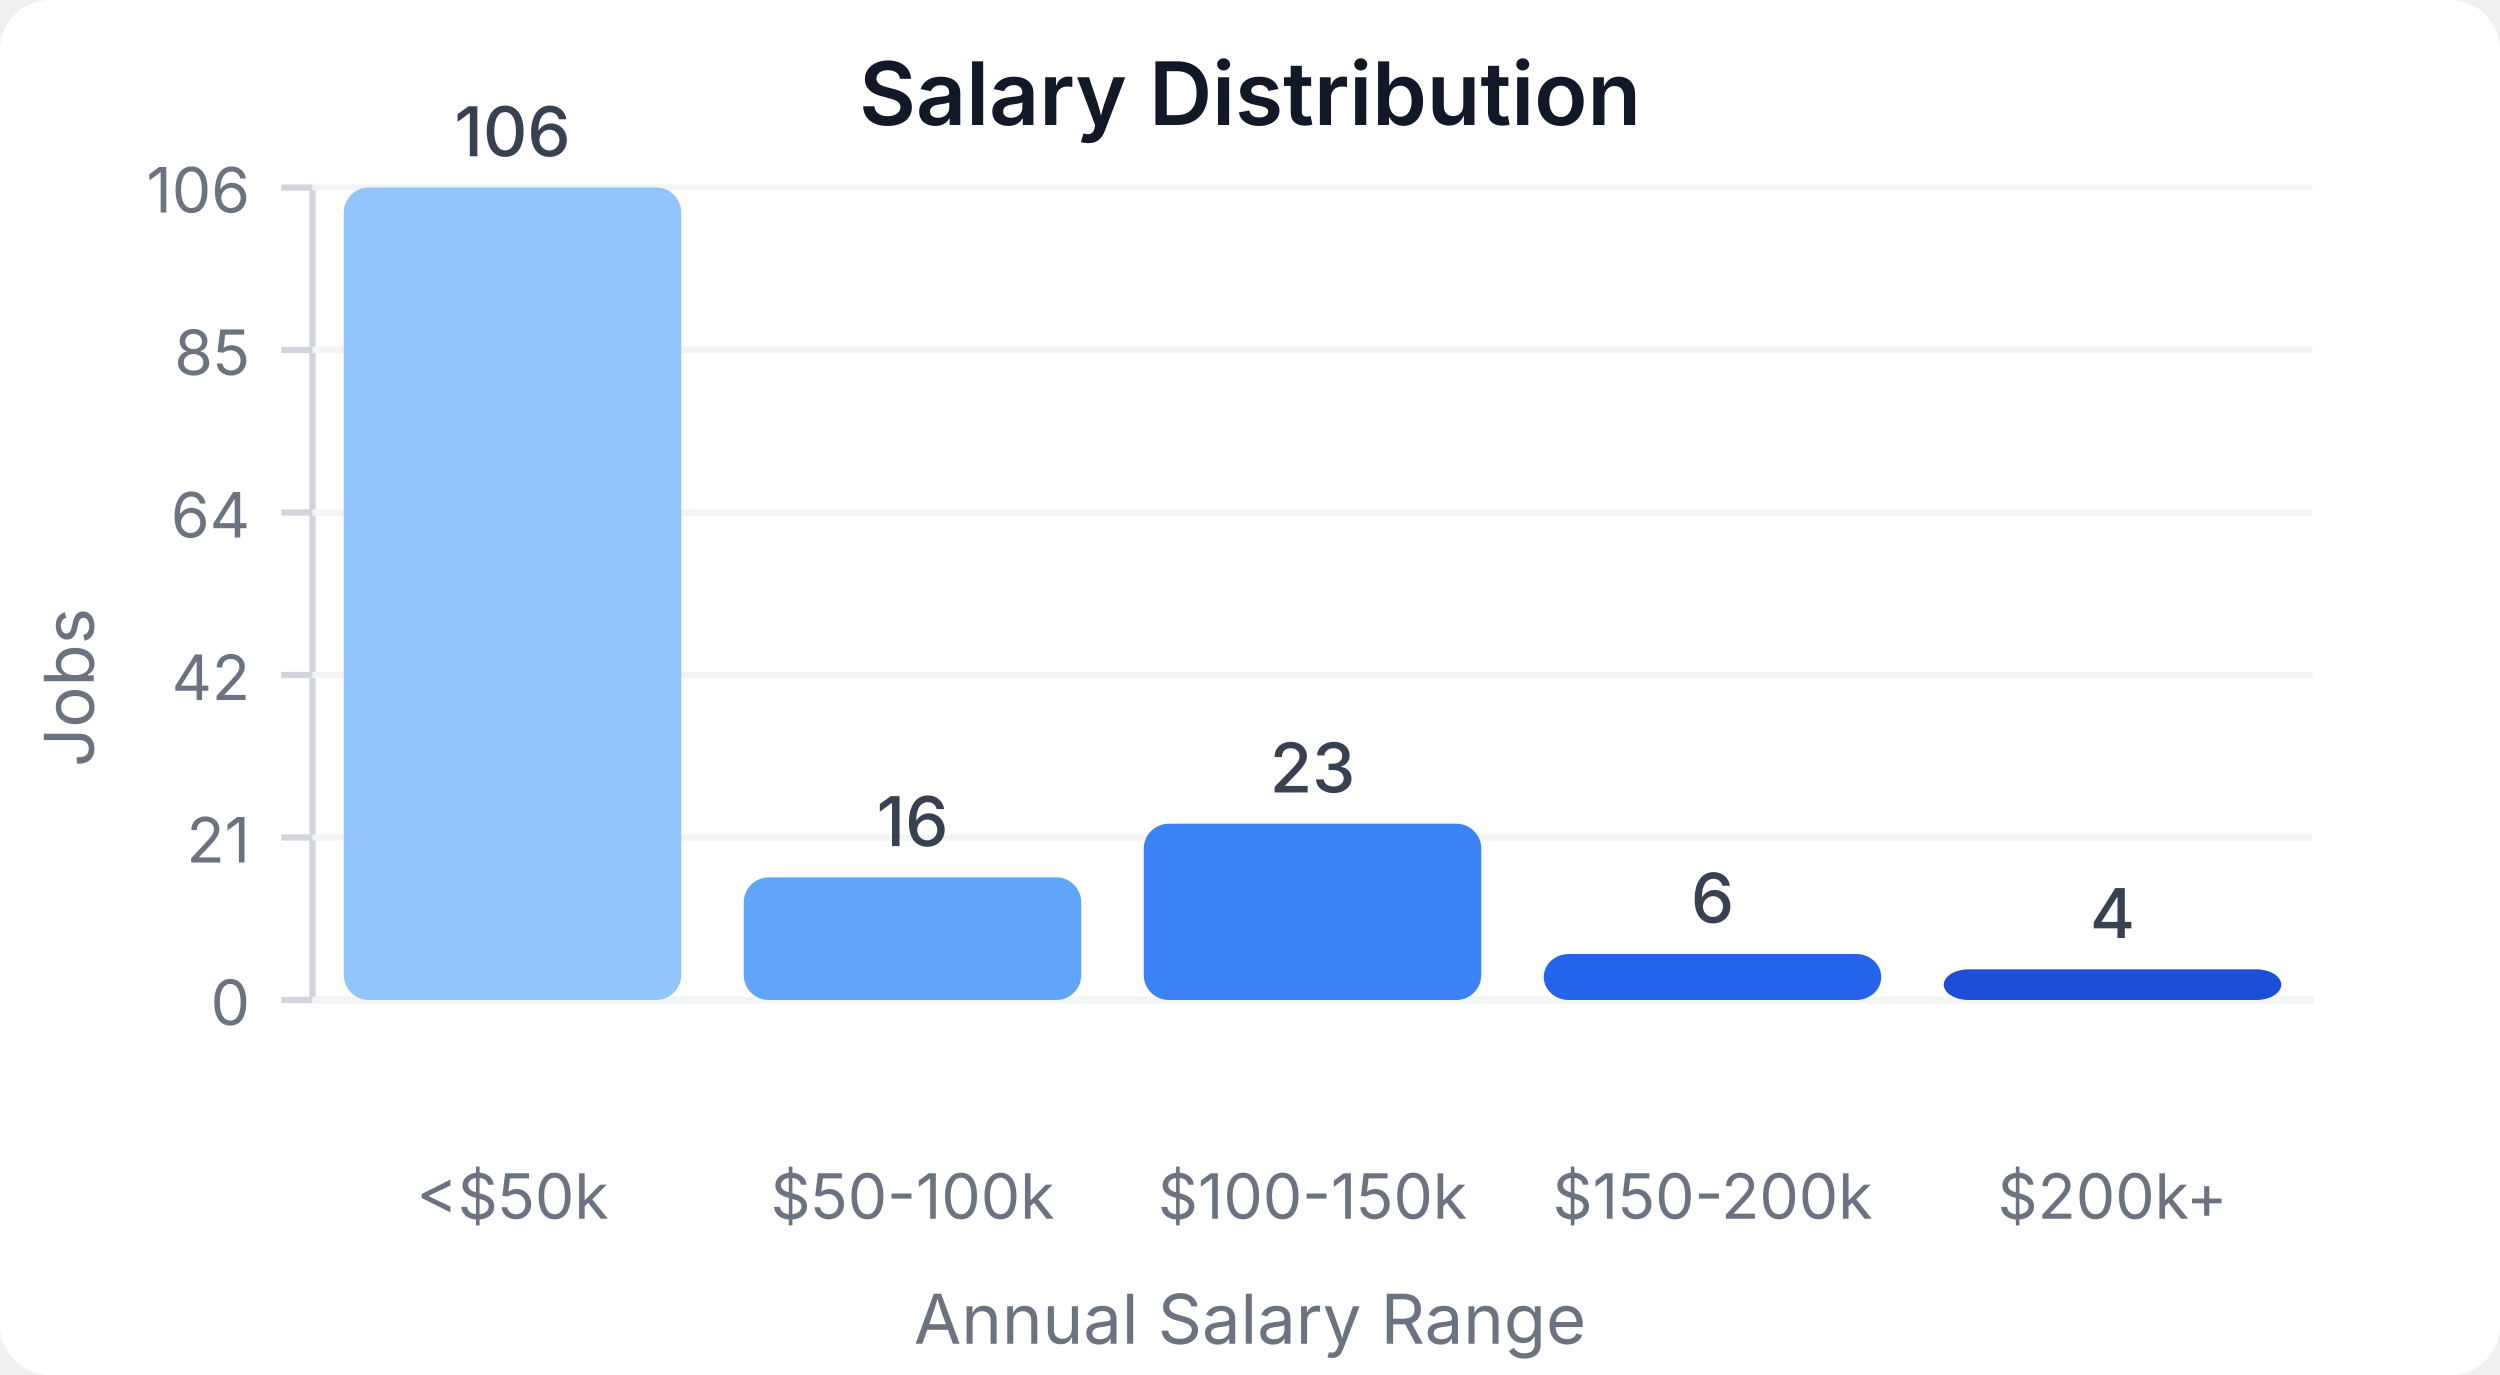
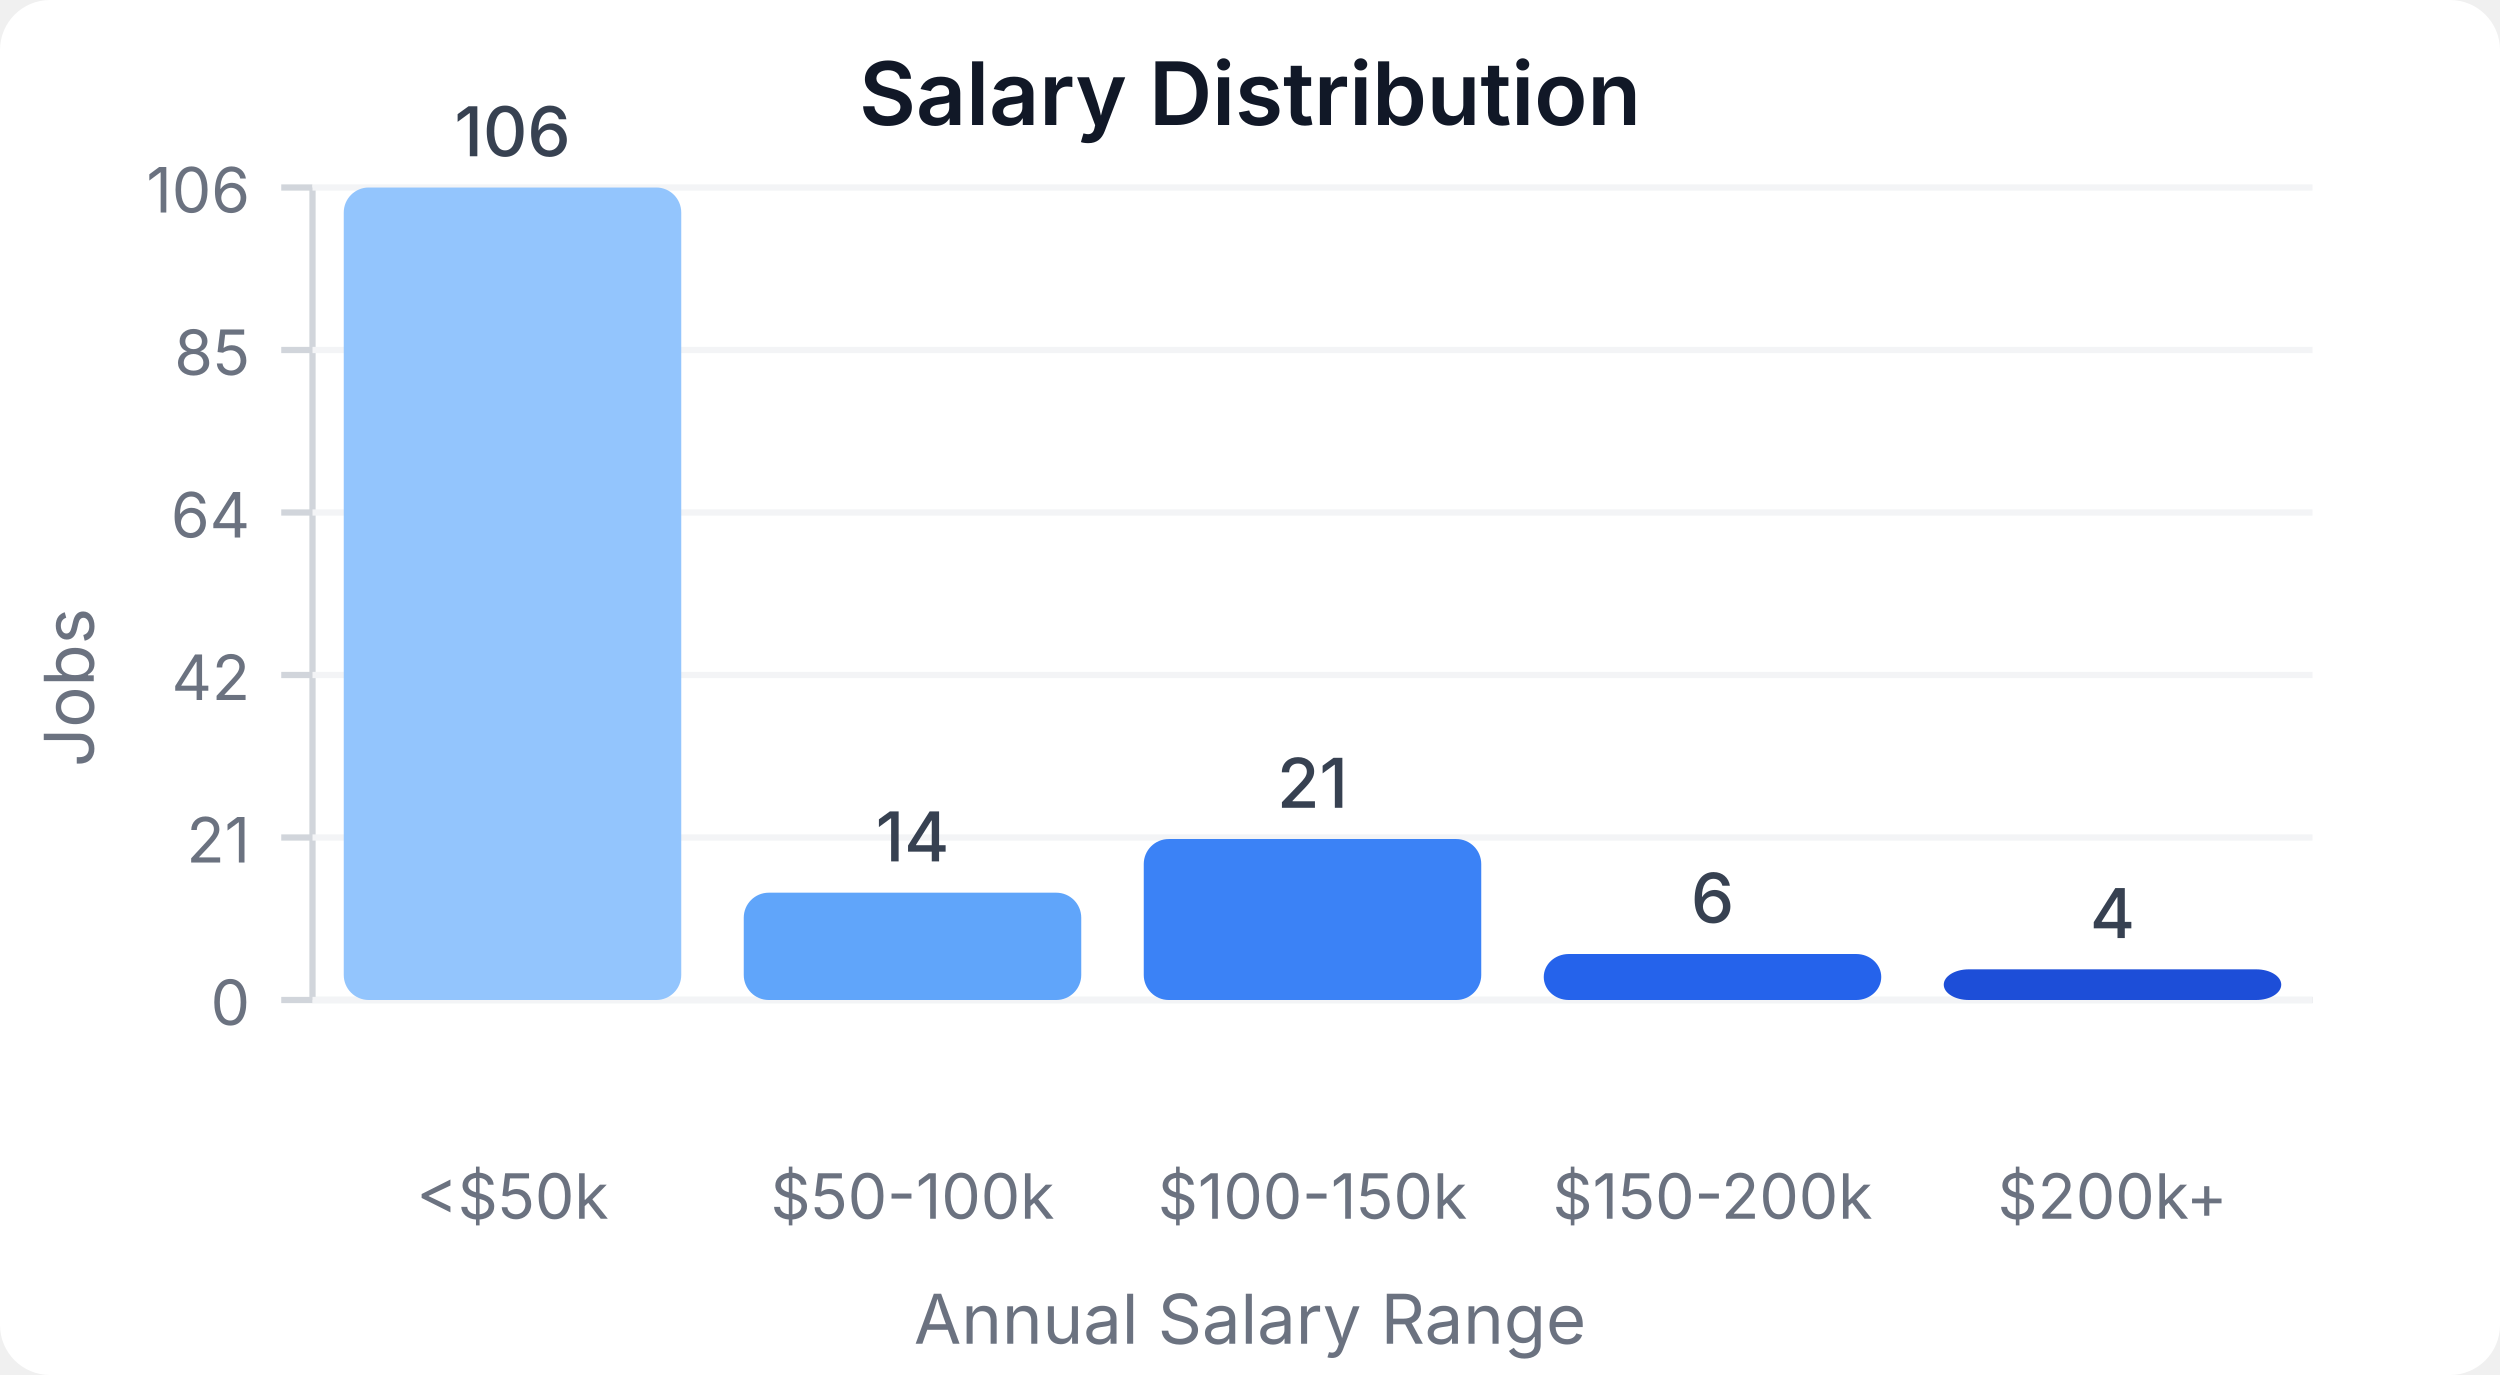
<svg xmlns="http://www.w3.org/2000/svg" width="400" height="220" viewBox="0 0 400 220">
  <style>
    text { font-family: system-ui, -apple-system, sans-serif; }
  </style>
  <rect width="400" height="220" fill="#ffffff" rx="8" />
  <text x="200" y="20" text-anchor="middle" font-size="14" font-weight="600" fill="#111827">Salary Distribution</text>
  <line x1="50" y1="30" x2="50" y2="160" stroke="#d1d5db" stroke-width="1" />
  <line x1="50" y1="160" x2="370" y2="160" stroke="#d1d5db" stroke-width="1" />
  <line x1="45" y1="160" x2="50" y2="160" stroke="#d1d5db" stroke-width="1" />
  <text x="40" y="164" text-anchor="end" font-size="10" fill="#6b7280">0</text>
  <line x1="50" y1="160" x2="370" y2="160" stroke="#f3f4f6" stroke-width="1" />
  <line x1="45" y1="134" x2="50" y2="134" stroke="#d1d5db" stroke-width="1" />
  <text x="40" y="138" text-anchor="end" font-size="10" fill="#6b7280">21</text>
  <line x1="50" y1="134" x2="370" y2="134" stroke="#f3f4f6" stroke-width="1" />
  <line x1="45" y1="108" x2="50" y2="108" stroke="#d1d5db" stroke-width="1" />
  <text x="40" y="112" text-anchor="end" font-size="10" fill="#6b7280">42</text>
  <line x1="50" y1="108" x2="370" y2="108" stroke="#f3f4f6" stroke-width="1" />
  <line x1="45" y1="82" x2="50" y2="82" stroke="#d1d5db" stroke-width="1" />
  <text x="40" y="86" text-anchor="end" font-size="10" fill="#6b7280">64</text>
  <line x1="50" y1="82" x2="370" y2="82" stroke="#f3f4f6" stroke-width="1" />
  <line x1="45" y1="56" x2="50" y2="56" stroke="#d1d5db" stroke-width="1" />
  <text x="40" y="60" text-anchor="end" font-size="10" fill="#6b7280">85</text>
  <line x1="50" y1="56" x2="370" y2="56" stroke="#f3f4f6" stroke-width="1" />
  <line x1="45" y1="30" x2="50" y2="30" stroke="#d1d5db" stroke-width="1" />
  <text x="40" y="34" text-anchor="end" font-size="10" fill="#6b7280">106</text>
  <line x1="50" y1="30" x2="370" y2="30" stroke="#f3f4f6" stroke-width="1" />
  <rect x="55" y="30" width="54" height="130" fill="#93c5fd" rx="4" />
  <text x="82" y="25" text-anchor="middle" font-size="11" fill="#374151" font-weight="500">106</text>
  <text x="82" y="195" text-anchor="middle" font-size="10" fill="#6b7280">&lt;$50k</text>
-   <rect x="119" y="140.377" width="54" height="19.623" fill="#60a5fa" rx="4" />
-   <text x="146" y="135.377" text-anchor="middle" font-size="11" fill="#374151" font-weight="500">16</text>
+   <rect x="119" y="142.83" width="54" height="17.17" fill="#60a5fa" rx="4" />
+   <text x="146" y="137.83" text-anchor="middle" font-size="11" fill="#374151" font-weight="500">14</text>
  <text x="146" y="195" text-anchor="middle" font-size="10" fill="#6b7280">$50-100k</text>
-   <rect x="183" y="131.792" width="54" height="28.208" fill="#3b82f6" rx="4" />
-   <text x="210" y="126.792" text-anchor="middle" font-size="11" fill="#374151" font-weight="500">23</text>
+   <rect x="183" y="134.245" width="54" height="25.755" fill="#3b82f6" rx="4" />
+   <text x="210" y="129.245" text-anchor="middle" font-size="11" fill="#374151" font-weight="500">21</text>
  <text x="210" y="195" text-anchor="middle" font-size="10" fill="#6b7280">$100-150k</text>
  <rect x="247" y="152.642" width="54" height="7.358" fill="#2563eb" rx="4" />
  <text x="274" y="147.642" text-anchor="middle" font-size="11" fill="#374151" font-weight="500">6</text>
  <text x="274" y="195" text-anchor="middle" font-size="10" fill="#6b7280">$150-200k</text>
  <rect x="311" y="155.094" width="54" height="4.906" fill="#1d4ed8" rx="4" />
  <text x="338" y="150.094" text-anchor="middle" font-size="11" fill="#374151" font-weight="500">4</text>
  <text x="338" y="195" text-anchor="middle" font-size="10" fill="#6b7280">$200k+</text>
  <text x="15" y="110" text-anchor="middle" font-size="11" fill="#6b7280" transform="rotate(-90, 15, 110)">Jobs</text>
  <text x="200" y="215" text-anchor="middle" font-size="11" fill="#6b7280">Annual Salary Range</text>
</svg>
